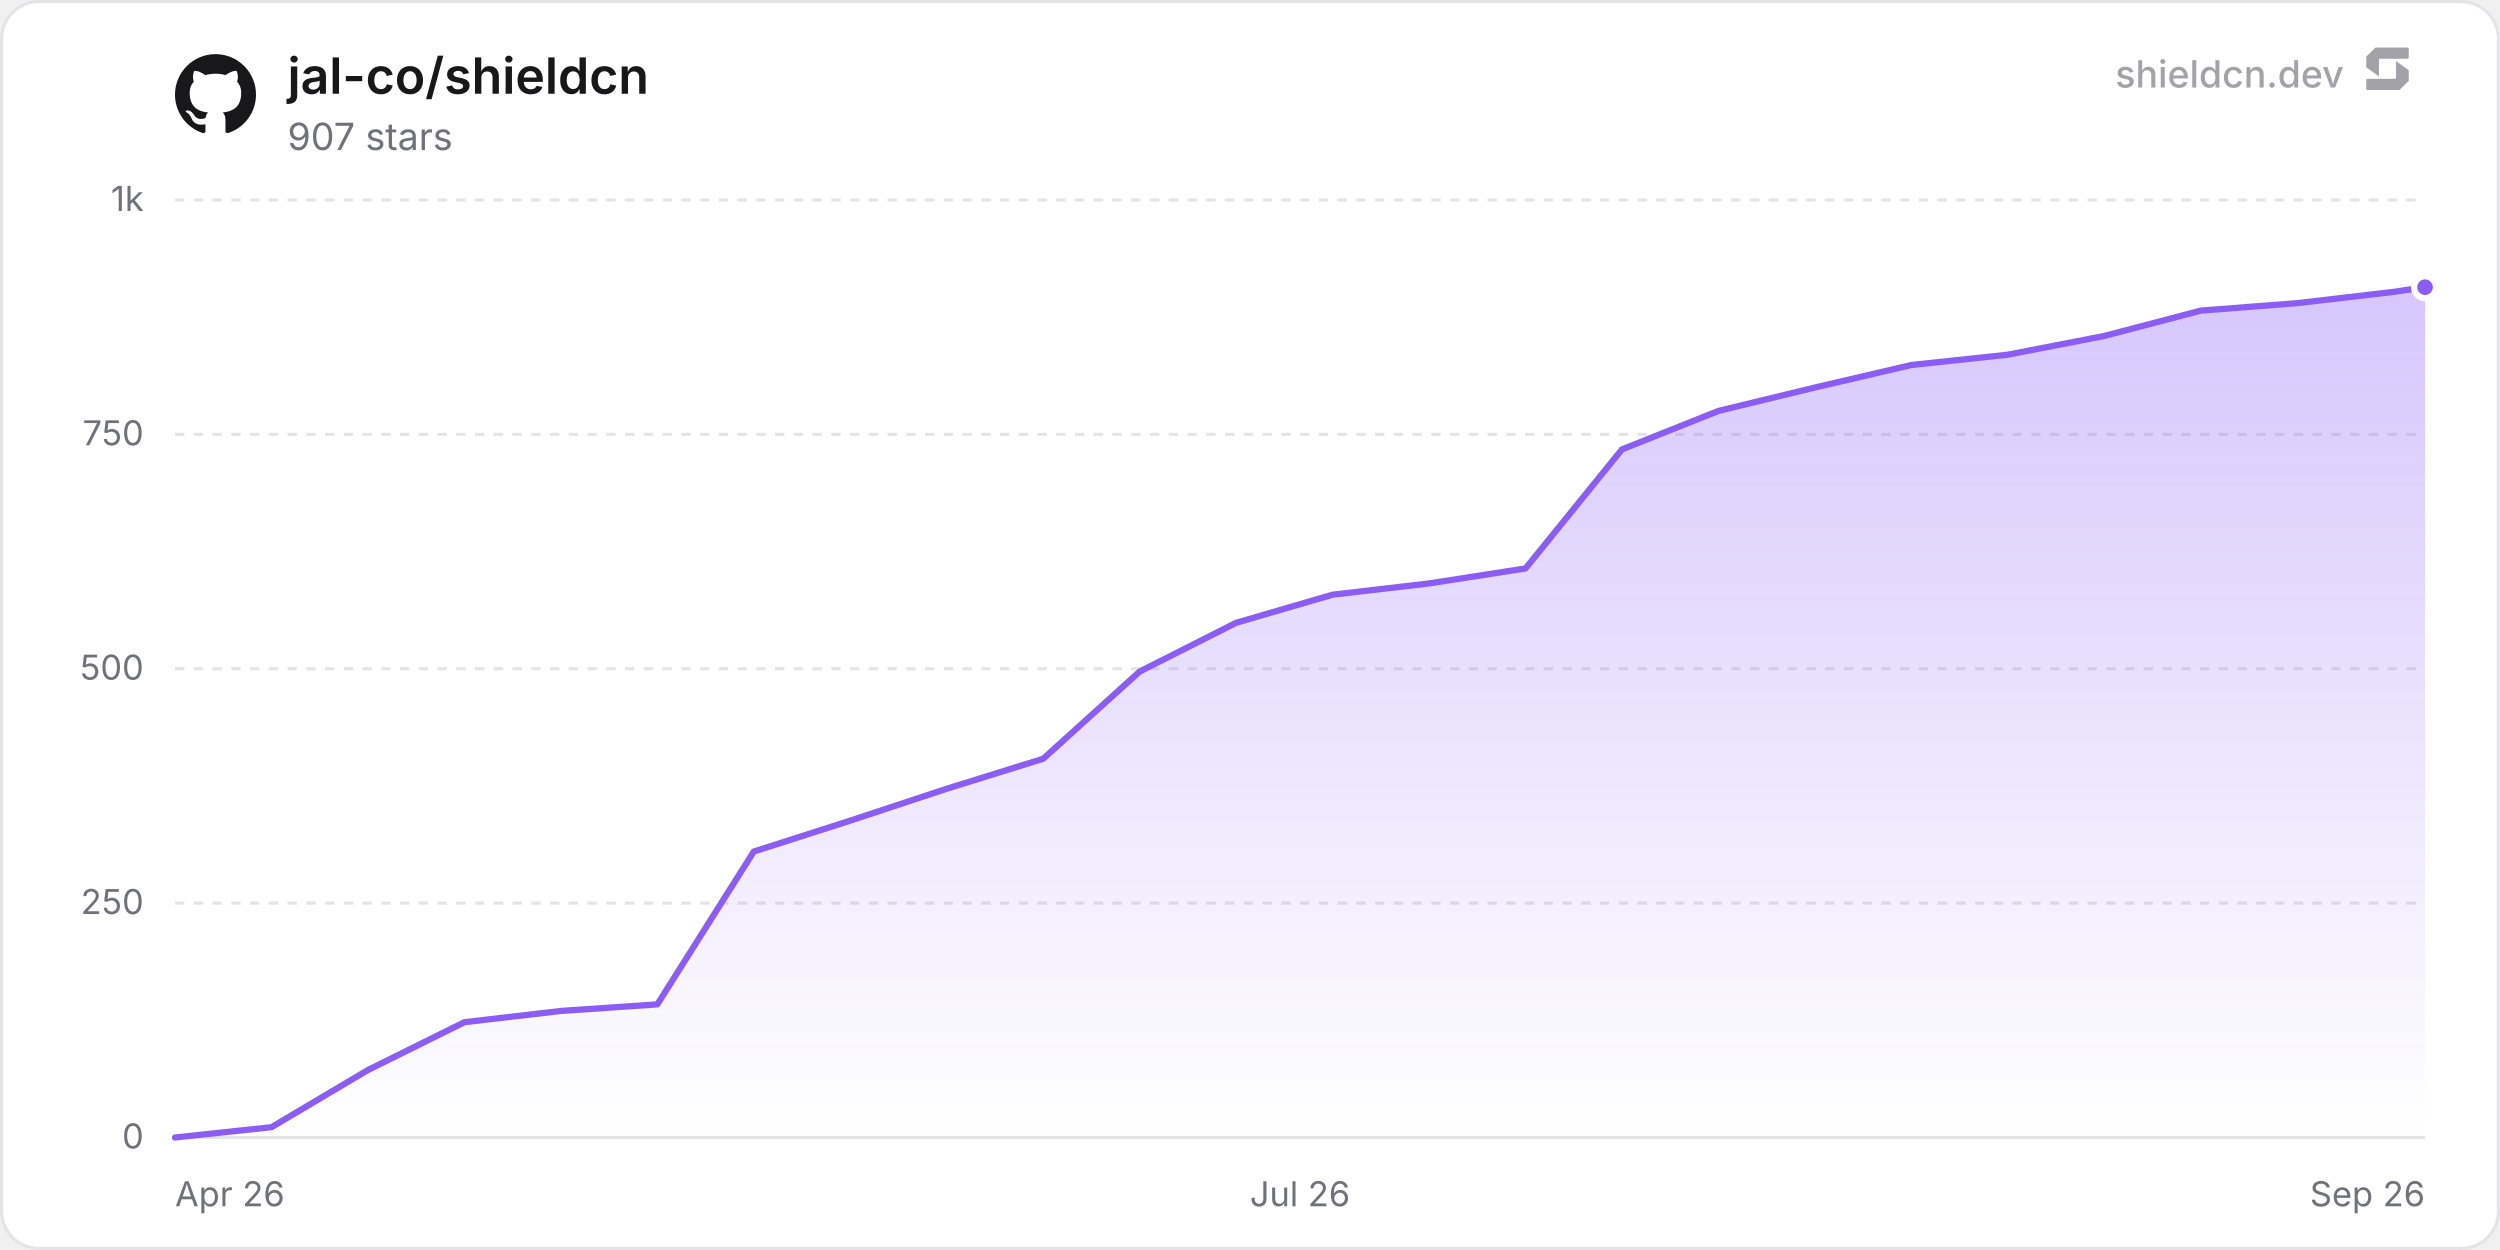
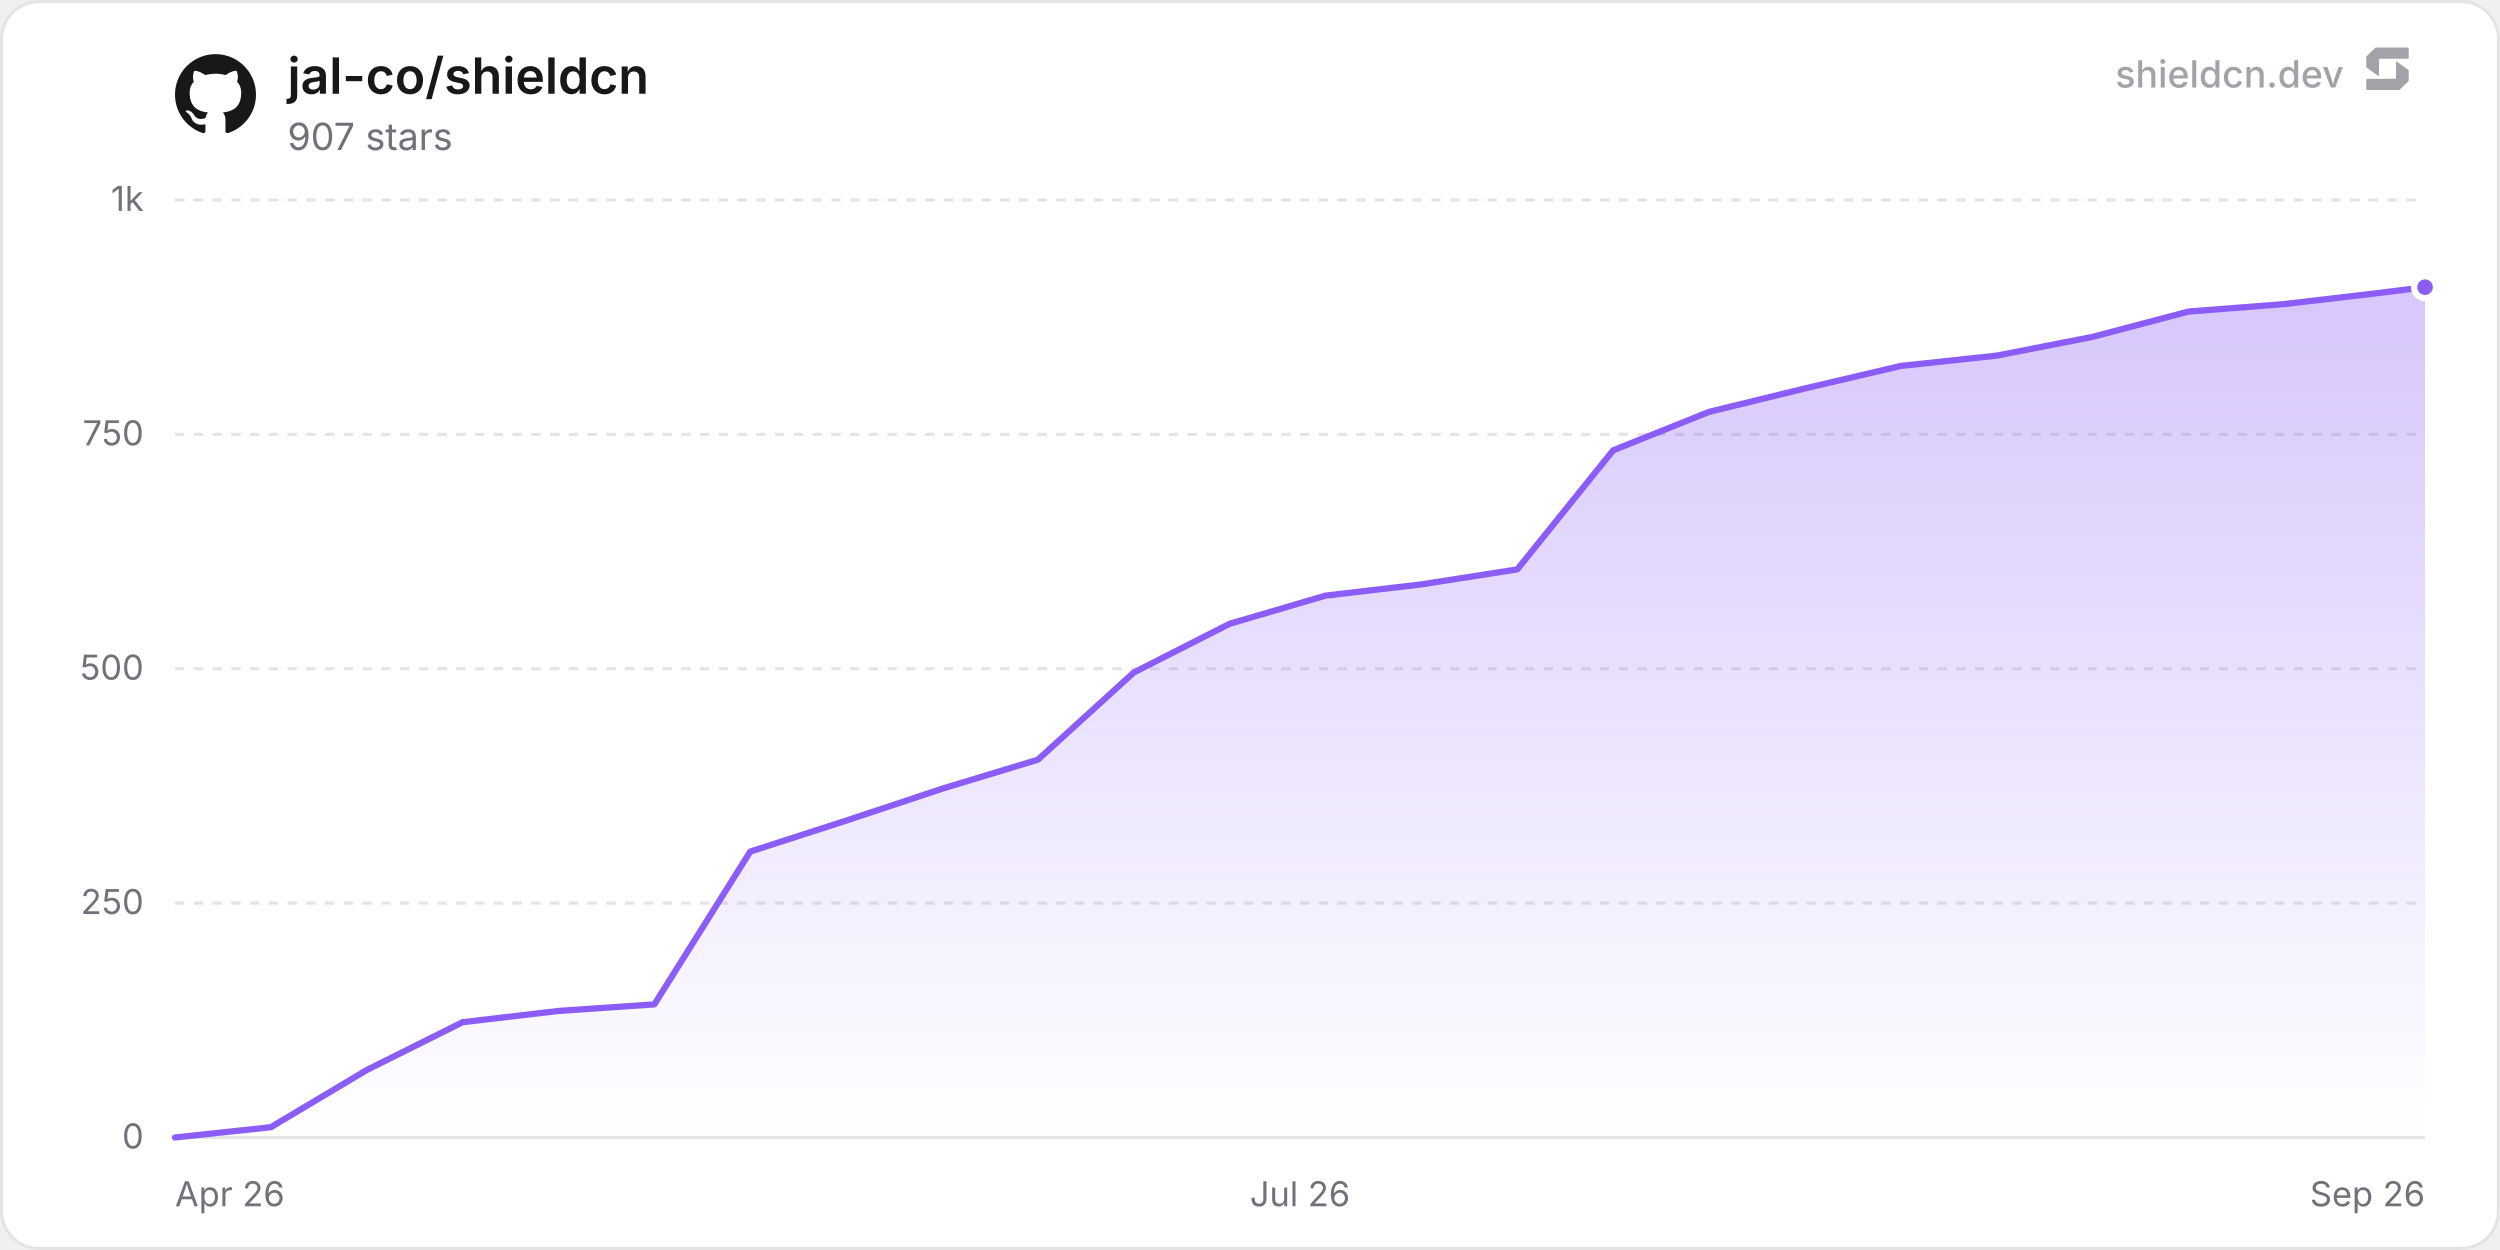
<svg xmlns="http://www.w3.org/2000/svg" width="800" height="400" viewBox="0 0 800 400" role="img" aria-label="jal-co/shieldcn">
  <defs>
    <linearGradient id="chartFill0" x1="0" y1="0" x2="0" y2="1">
      <stop offset="0%" stop-color="rgba(139, 92, 246, 0.35)" />
      <stop offset="100%" stop-color="rgba(139, 92, 246, 0)" />
    </linearGradient>
  </defs>
  <rect x="0.5" y="0.5" width="799" height="399" rx="12" fill="#ffffff" stroke="#e4e4e7" stroke-width="1" />
  <line x1="56" y1="364" x2="776" y2="364" stroke="#e4e4e7" stroke-width="1" />
  <text x="46" y="367.5" text-anchor="end" font-size="11" fill="#71717a" font-family="'Inter', ui-sans-serif, system-ui, -apple-system, BlinkMacSystemFont, 'Segoe UI', Roboto, Helvetica, Arial, sans-serif">0</text>
  <line x1="56" y1="289" x2="776" y2="289" stroke="#e4e4e7" stroke-width="1" stroke-dasharray="3 3" />
  <text x="46" y="292.5" text-anchor="end" font-size="11" fill="#71717a" font-family="'Inter', ui-sans-serif, system-ui, -apple-system, BlinkMacSystemFont, 'Segoe UI', Roboto, Helvetica, Arial, sans-serif">250</text>
  <line x1="56" y1="214" x2="776" y2="214" stroke="#e4e4e7" stroke-width="1" stroke-dasharray="3 3" />
  <text x="46" y="217.5" text-anchor="end" font-size="11" fill="#71717a" font-family="'Inter', ui-sans-serif, system-ui, -apple-system, BlinkMacSystemFont, 'Segoe UI', Roboto, Helvetica, Arial, sans-serif">500</text>
  <line x1="56" y1="139" x2="776" y2="139" stroke="#e4e4e7" stroke-width="1" stroke-dasharray="3 3" />
  <text x="46" y="142.5" text-anchor="end" font-size="11" fill="#71717a" font-family="'Inter', ui-sans-serif, system-ui, -apple-system, BlinkMacSystemFont, 'Segoe UI', Roboto, Helvetica, Arial, sans-serif">750</text>
  <line x1="56" y1="64" x2="776" y2="64" stroke="#e4e4e7" stroke-width="1" stroke-dasharray="3 3" />
  <text x="46" y="67.5" text-anchor="end" font-size="11" fill="#71717a" font-family="'Inter', ui-sans-serif, system-ui, -apple-system, BlinkMacSystemFont, 'Segoe UI', Roboto, Helvetica, Arial, sans-serif">1k</text>
  <text x="56" y="386" text-anchor="start" font-size="11" fill="#71717a" font-family="'Inter', ui-sans-serif, system-ui, -apple-system, BlinkMacSystemFont, 'Segoe UI', Roboto, Helvetica, Arial, sans-serif">Apr 26</text>
  <text x="416" y="386" text-anchor="middle" font-size="11" fill="#71717a" font-family="'Inter', ui-sans-serif, system-ui, -apple-system, BlinkMacSystemFont, 'Segoe UI', Roboto, Helvetica, Arial, sans-serif">Jul 26</text>
  <text x="776" y="386" text-anchor="end" font-size="11" fill="#71717a" font-family="'Inter', ui-sans-serif, system-ui, -apple-system, BlinkMacSystemFont, 'Segoe UI', Roboto, Helvetica, Arial, sans-serif">Sep 26</text>
-   <path d="M56 364 L86.87 360.7 L117.74 342.4 L148.61 327.1 L179.47 323.5 L210.34 321.4 L241.21 272.5 L272.08 262.6 L302.95 252.4 L333.82 242.8 L364.68 214.9 L395.55 199.3 L426.42 190.3 L457.29 186.7 L488.16 181.9 L519.03 143.8 L549.9 131.5 L580.76 124 L611.63 116.8 L642.5 113.5 L673.37 107.5 L704.24 99.4 L735.11 97 L765.97 93.4 L776 91.9 L776 364 L56 364 Z" fill="url(#chartFill0)" />
-   <path d="M56 364 L86.87 360.7 L117.74 342.4 L148.61 327.1 L179.47 323.5 L210.34 321.4 L241.21 272.5 L272.08 262.6 L302.95 252.4 L333.82 242.8 L364.68 214.9 L395.55 199.3 L426.42 190.3 L457.29 186.7 L488.16 181.9 L519.03 143.8 L549.9 131.5 L580.76 124 L611.63 116.8 L642.5 113.5 L673.37 107.5 L704.24 99.4 L735.11 97 L765.97 93.4 L776 91.9" fill="none" stroke="#8b5cf6" stroke-width="2" stroke-linejoin="round" stroke-linecap="round" />
+   <path d="M56 364 L86.68 360.7 L117.36 342.4 L148.04 327.1 L178.72 323.5 L209.4 321.4 L240.08 272.5 L270.76 262.6 L301.44 252.4 L332.12 243.1 L362.81 215.2 L393.49 199.6 L424.17 190.6 L454.85 187 L485.53 182.2 L516.21 144.1 L546.89 131.8 L577.57 124.3 L608.25 117.1 L638.93 113.8 L669.61 107.8 L700.29 99.7 L730.97 97.3 L761.65 93.7 L776 91.9 L776 364 L56 364 Z" fill="url(#chartFill0)" />
+   <path d="M56 364 L86.68 360.7 L117.36 342.4 L148.04 327.1 L178.72 323.5 L209.4 321.4 L240.08 272.5 L270.76 262.6 L301.44 252.4 L332.12 243.1 L362.81 215.2 L393.49 199.6 L424.17 190.6 L454.85 187 L485.53 182.2 L516.21 144.1 L546.89 131.8 L577.57 124.3 L608.25 117.1 L638.93 113.8 L669.61 107.8 L700.29 99.7 L730.97 97.3 L761.65 93.7 L776 91.9" fill="none" stroke="#8b5cf6" stroke-width="2" stroke-linejoin="round" stroke-linecap="round" />
  <circle cx="776" cy="91.9" r="3.5" fill="#8b5cf6" stroke="#ffffff" stroke-width="2" />
  <g transform="translate(56, 17) scale(1.08)" fill="#18181b">
    <path d="M12 .297c-6.63 0-12 5.373-12 12 0 5.303 3.438 9.8 8.205 11.385.6.113.82-.258.82-.577 0-.285-.01-1.04-.015-2.04-3.338.724-4.042-1.61-4.042-1.61C4.422 18.07 3.633 17.7 3.633 17.7c-1.087-.744.084-.729.084-.729 1.205.084 1.838 1.236 1.838 1.236 1.07 1.835 2.809 1.305 3.495.998.108-.776.417-1.305.76-1.605-2.665-.3-5.466-1.332-5.466-5.93 0-1.31.465-2.38 1.235-3.22-.135-.303-.54-1.523.105-3.176 0 0 1.005-.322 3.3 1.23.96-.267 1.98-.399 3-.405 1.02.006 2.04.138 3 .405 2.28-1.552 3.285-1.23 3.285-1.23.645 1.653.24 2.873.12 3.176.765.84 1.23 1.91 1.23 3.22 0 4.61-2.805 5.625-5.475 5.92.42.36.81 1.096.81 2.22 0 1.606-.015 2.896-.015 3.286 0 .315.21.69.825.57C20.565 22.092 24 17.592 24 12.297c0-6.627-5.373-12-12-12" />
  </g>
  <text x="92" y="30" font-size="16" font-weight="600" fill="#18181b" font-family="'Inter', ui-sans-serif, system-ui, -apple-system, BlinkMacSystemFont, 'Segoe UI', Roboto, Helvetica, Arial, sans-serif">jal-co/shieldcn</text>
  <text x="92" y="48" font-size="12" fill="#71717a" font-family="'Inter', ui-sans-serif, system-ui, -apple-system, BlinkMacSystemFont, 'Segoe UI', Roboto, Helvetica, Arial, sans-serif">907 stars</text>
  <g fill-opacity="0.65">
    <text x="750" y="28" text-anchor="end" font-size="12" font-weight="500" fill="#71717a" font-family="'Inter', ui-sans-serif, system-ui, -apple-system, BlinkMacSystemFont, 'Segoe UI', Roboto, Helvetica, Arial, sans-serif">shieldcn.dev</text>
    <g transform="translate(756, 14) scale(0.01)" fill="#71717a">
      <path d="M1088.4,565.1c-6.5-4.7-15.5,0-15.5,7.9v510.2c0,21.3-18.1,38.6-40.4,38.6H160.9c-22.3,0-40.4,17.3-40.4,38.6v280.8c0,21.3,18.1,38.6,40.4,38.6h1004.5c10.8,0,21.2-4.2,28.8-11.6l273.4-266.3c7.4-7.2,11.6-16.9,11.6-27v-308.7c0-12.1-5.9-23.5-16.1-30.8l-374.7-270.3Z" />
      <path d="M511.2,1035.9c6.5,4.7,15.5,0,15.5-7.9v-510.2c0-21.3,18.1-38.6,40.4-38.6h871.7c22.3,0,40.4-17.3,40.4-38.6V159.7c0-21.3-18.1-38.6-40.4-38.6H434.3c-10.8,0-21.2,4.2-28.8,11.6L132,399c-7.4,7.2-11.6,16.9-11.6,27v308.7c0,12.1,5.9,23.5,16.1,30.8l374.7,270.3Z" />
    </g>
  </g>
</svg>
